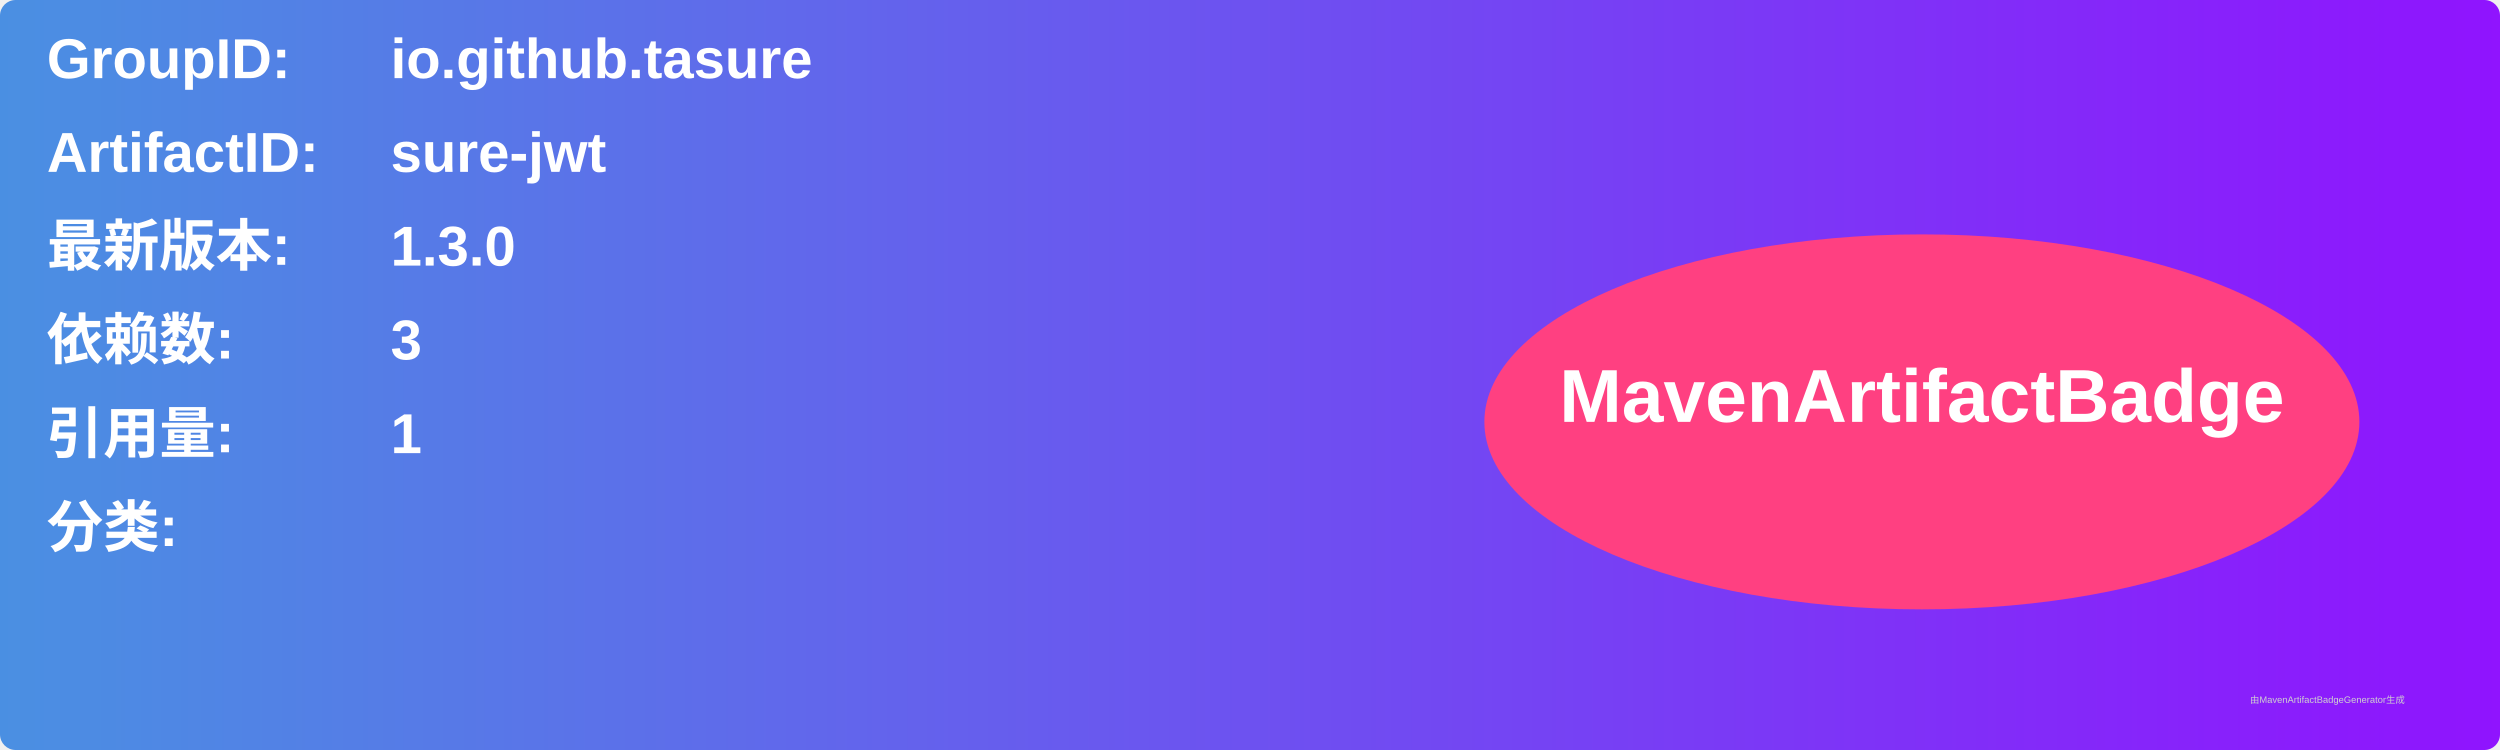
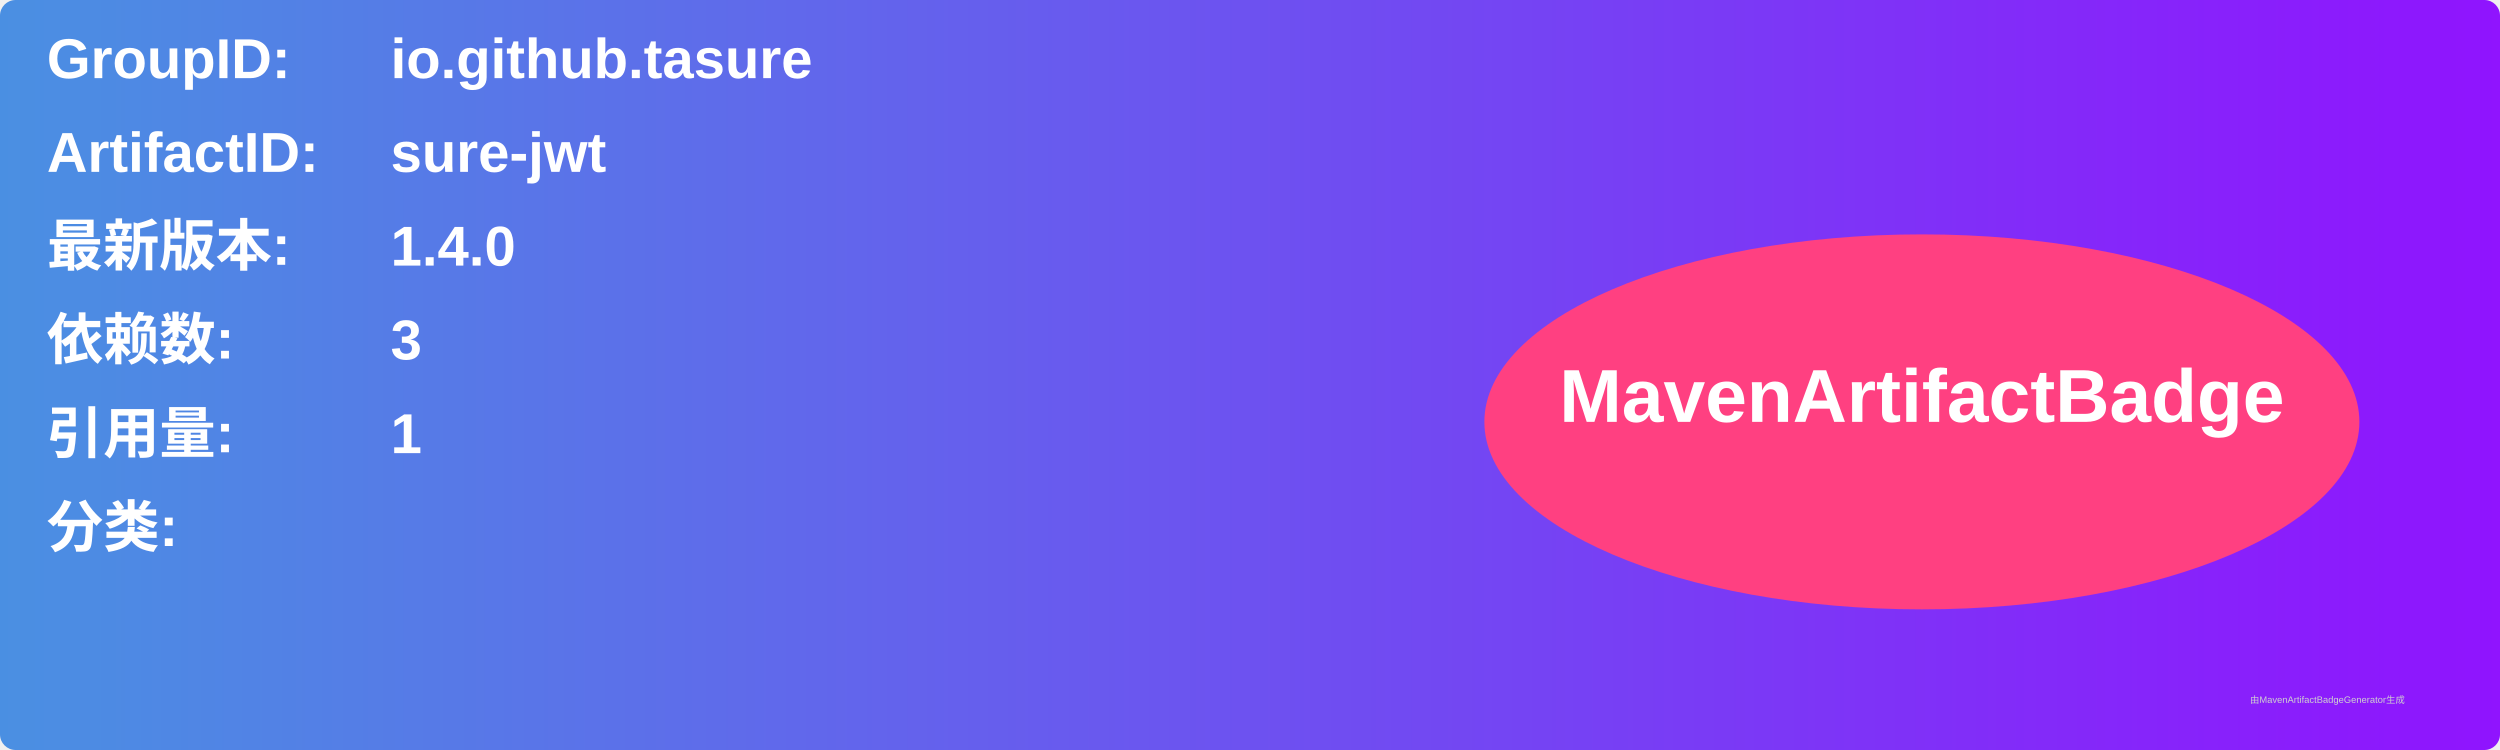
<svg xmlns="http://www.w3.org/2000/svg" width="800" height="240" viewBox="0 0 800 240">
  <linearGradient id="grad" x1="0%" y1="0%" x2="100%" y2="0%">
    <stop offset="0%" stop-color="#4a90e2" />
    <stop offset="100%" stop-color="#9013fe" />
  </linearGradient>
  <rect width="100%" height="100%" rx="5" ry="5" fill="url(#grad)" />
  <g transform="translate(15, 15)">
    <text x="0" y="10" font-family="Arial" font-size="18" fill="white" font-weight="bold" width="260">GroupID:</text>
    <text x="110" y="10" font-family="Arial" font-size="18" fill="white" font-weight="bold" width="460">io.github.tasure</text>
    <text x="0" y="40" font-family="Arial" font-size="18" fill="white" font-weight="bold" width="260">ArtifactID:</text>
    <text x="110" y="40" font-family="Arial" font-size="18" fill="white" font-weight="bold" width="460">sure-jwt</text>
    <text x="0" y="70" font-family="Arial" font-size="18" fill="white" font-weight="bold">最新版本:</text>
    <text x="110" y="70" font-family="Arial" font-size="18" fill="white" font-weight="bold">
-       <tspan font-weight="bold">1.3.0</tspan>
+       <tspan font-weight="bold">1.4.0</tspan>
    </text>
    <text x="0" y="100" font-family="Arial" font-size="18" fill="white" font-weight="bold">依赖数: </text>
    <text x="110" y="100" font-family="Arial" font-size="18" fill="white">
      <tspan font-weight="bold">3</tspan>
    </text>
    <text x="0" y="130" font-family="Arial" font-size="18" fill="white" font-weight="bold">引用量: </text>
    <text x="110" y="130" font-family="Arial" font-size="18" fill="white">
      <tspan font-weight="bold">1</tspan>
    </text>
    <text x="0" y="160" font-family="Arial" font-size="18" fill="white" font-weight="bold">分类:</text>
    <text x="10" y="190" font-family="Arial" font-size="10" fill="white">
      <tspan font-weight="bold" />
    </text>
    <ellipse cx="600" cy="120" rx="140" ry="60" fill="#ff4081" />
    <text x="600" y="120" text-anchor="middle" font-family="Arial" font-size="24" fill="white" font-weight="bold">MavenArtifactBadge</text>
  </g>
  <text x="720" y="225" font-family="Arial" font-size="3" fill="#d0d0d0">由MavenArtifactBadgeGenerator生成</text>
</svg>
